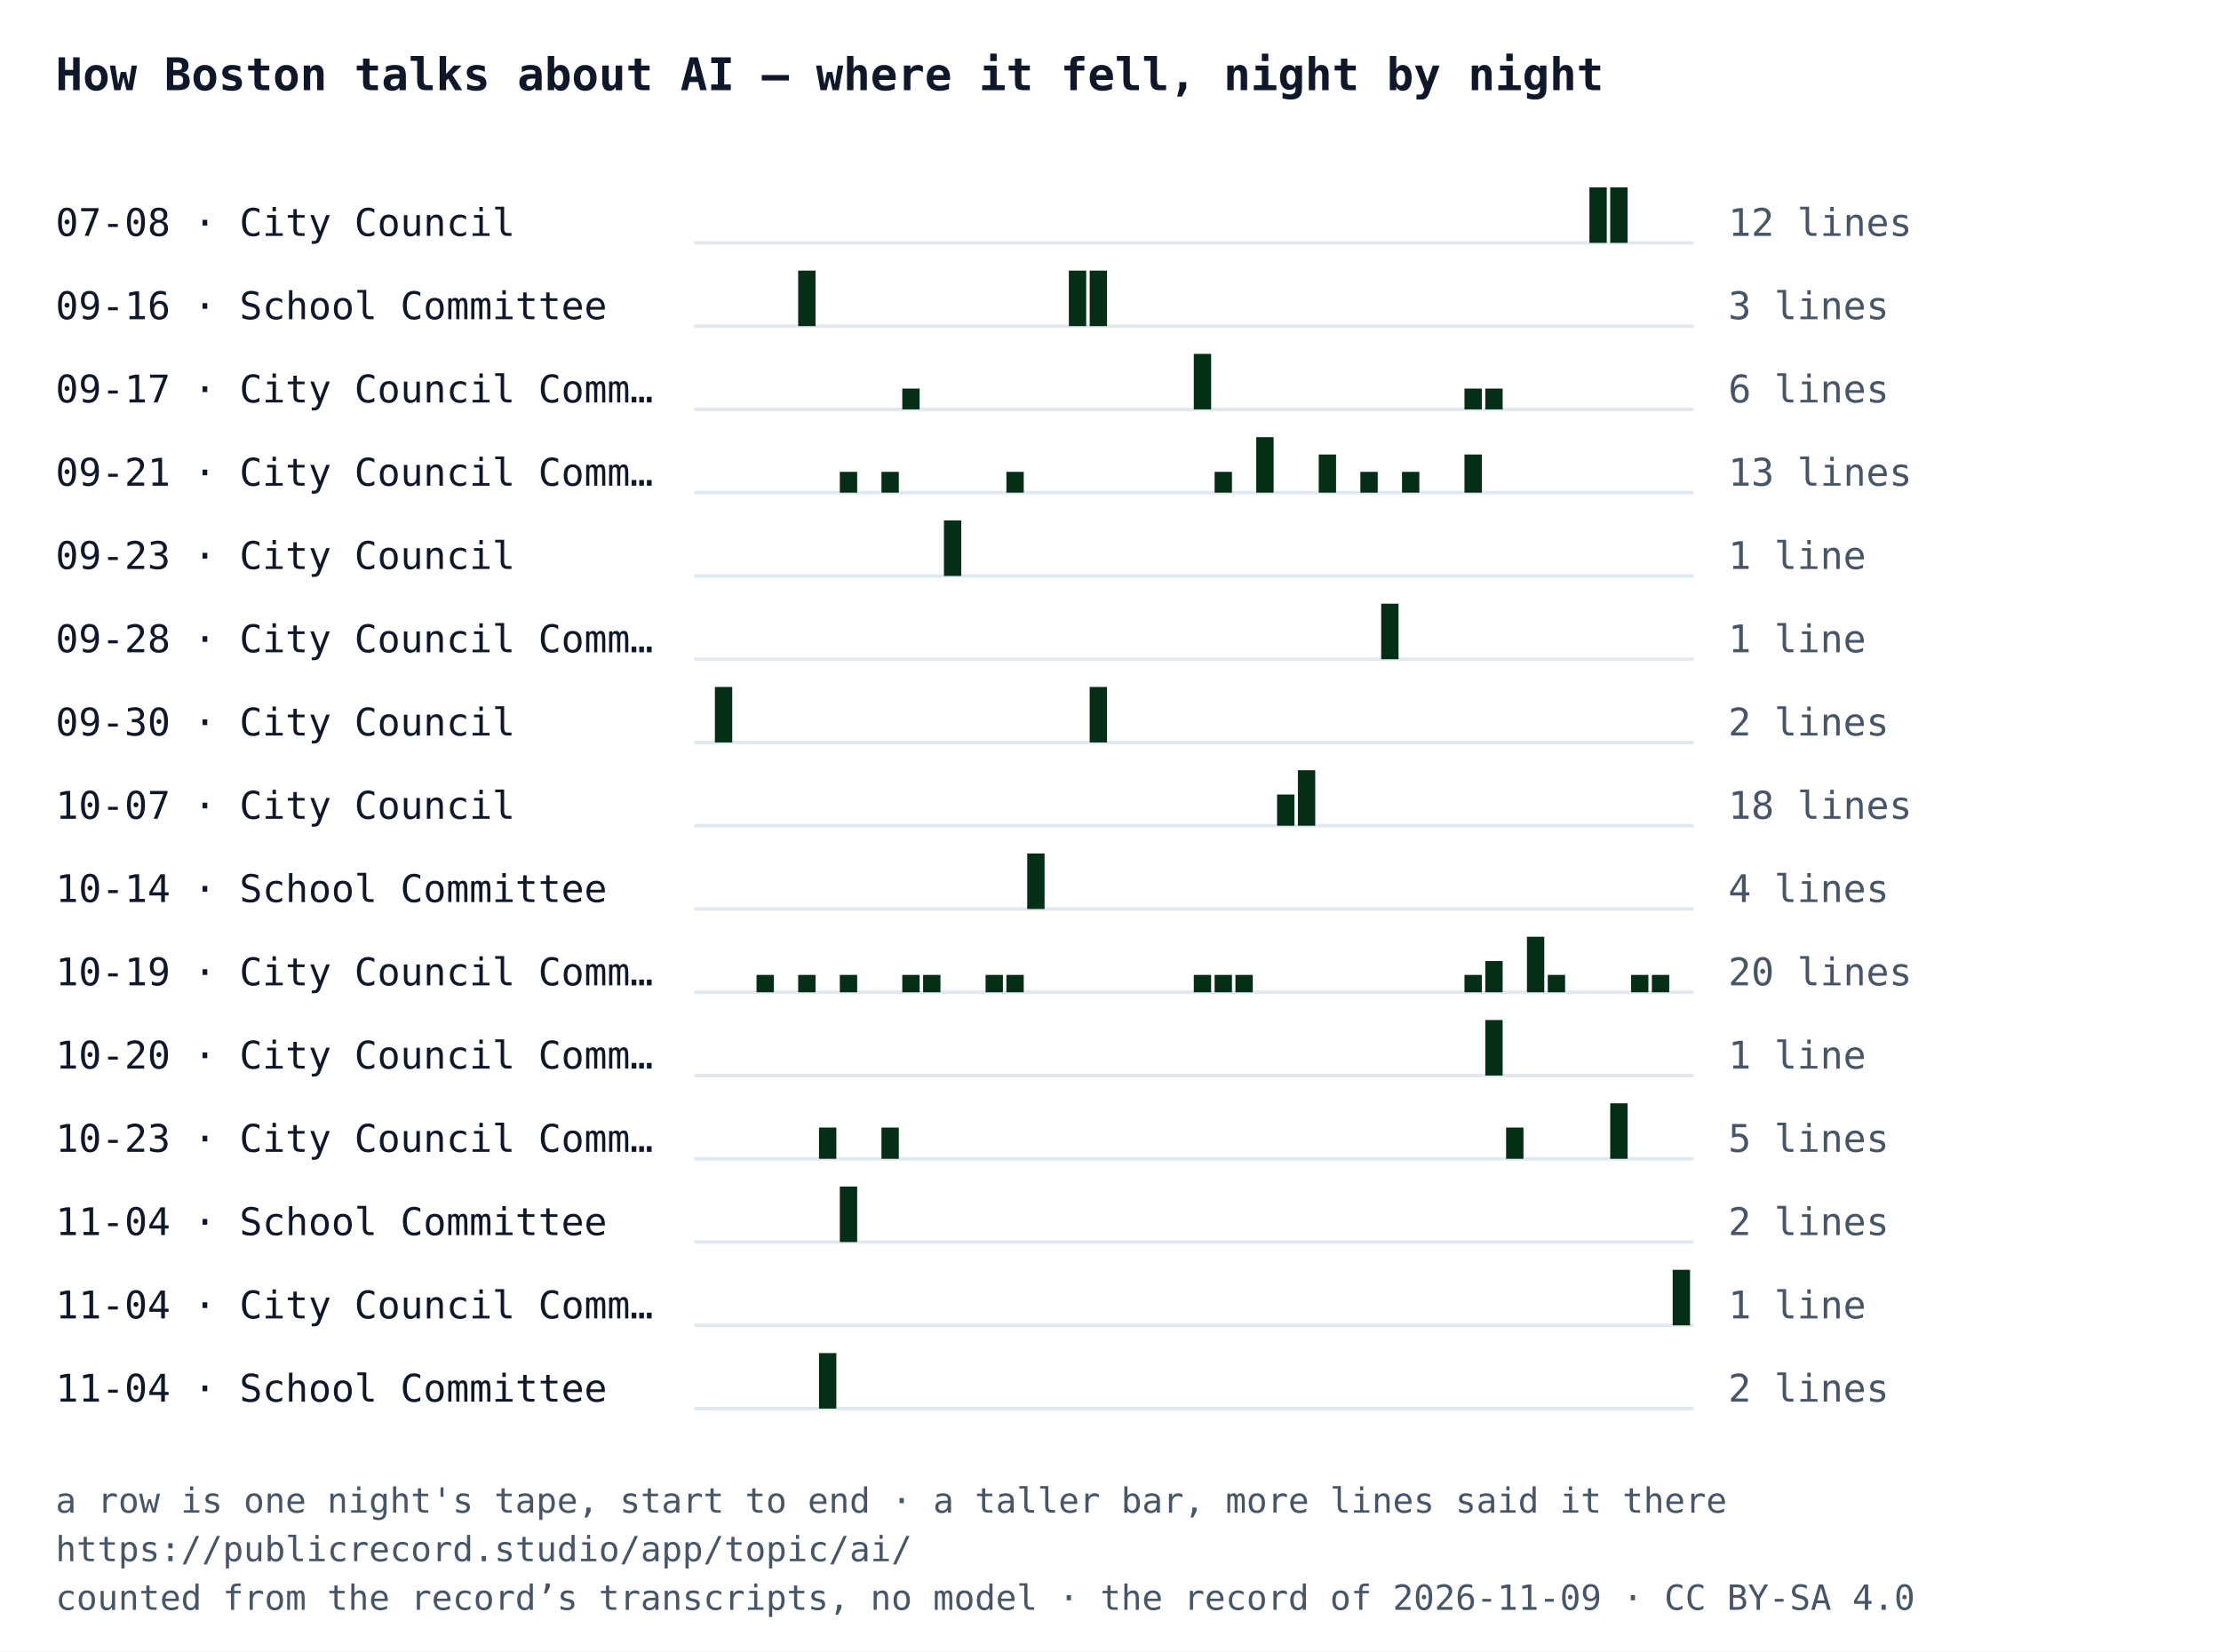
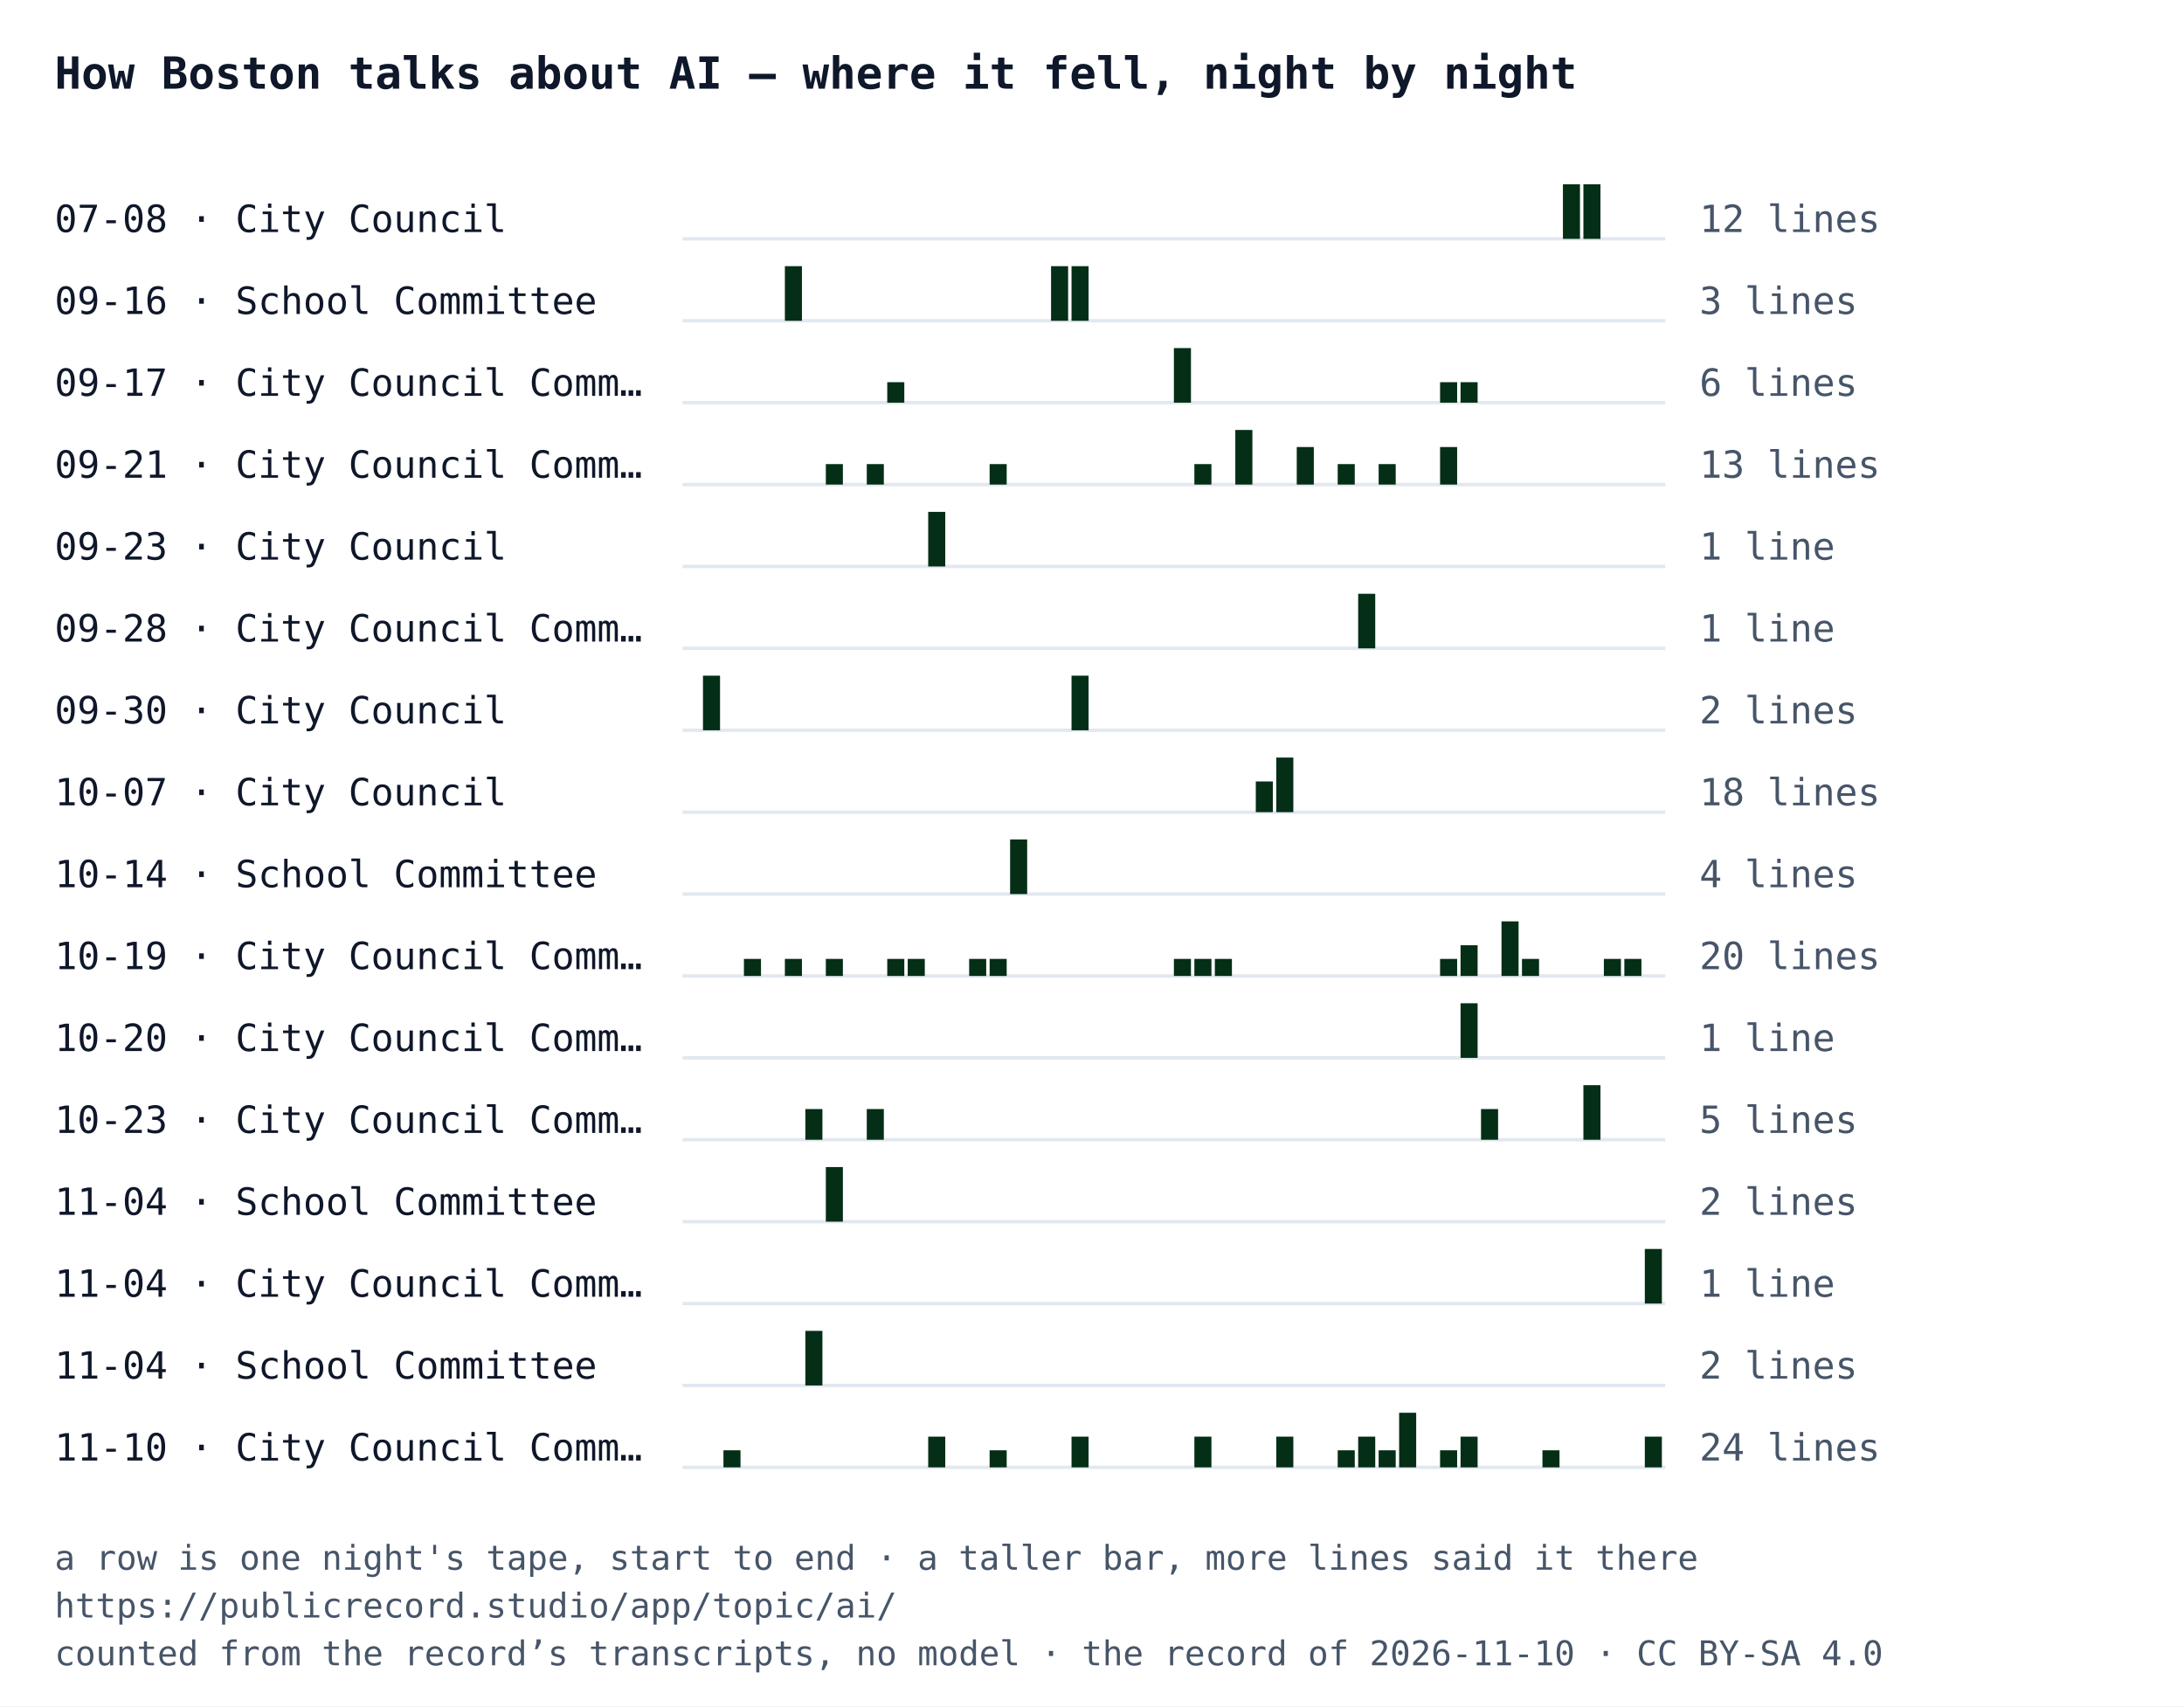
- <svg xmlns="http://www.w3.org/2000/svg" width="640" height="476" viewBox="0 0 640 476" font-family="IBM Plex Mono, Menlo, Consolas, monospace">
-   <rect width="640" height="476" fill="#ffffff" />
+ <svg xmlns="http://www.w3.org/2000/svg" width="640" height="500" viewBox="0 0 640 500" font-family="IBM Plex Mono, Menlo, Consolas, monospace">
+   <rect width="640" height="500" fill="#ffffff" />
  <text x="16" y="26" font-size="13" font-weight="700" fill="#0f172a">How Boston talks about AI — where it fell, night by night</text>
  <text x="16" y="68" font-size="11" fill="#0f172a">07-08 · City Council</text>
  <line x1="200" y1="70" x2="488" y2="70" stroke="#e2e8f0" />
  <rect x="458" y="54" width="5" height="16" fill="#052e16" />
  <rect x="464" y="54" width="5" height="16" fill="#052e16" />
  <text x="498" y="68" font-size="11" fill="#475569">12 lines</text>
  <text x="16" y="92" font-size="11" fill="#0f172a">09-16 · School Committee</text>
  <line x1="200" y1="94" x2="488" y2="94" stroke="#e2e8f0" />
  <rect x="230" y="78" width="5" height="16" fill="#052e16" />
  <rect x="308" y="78" width="5" height="16" fill="#052e16" />
  <rect x="314" y="78" width="5" height="16" fill="#052e16" />
  <text x="498" y="92" font-size="11" fill="#475569">3 lines</text>
  <text x="16" y="116" font-size="11" fill="#0f172a">09-17 · City Council Comm…</text>
  <line x1="200" y1="118" x2="488" y2="118" stroke="#e2e8f0" />
  <rect x="260" y="112" width="5" height="6" fill="#052e16" />
  <rect x="344" y="102" width="5" height="16" fill="#052e16" />
  <rect x="422" y="112" width="5" height="6" fill="#052e16" />
  <rect x="428" y="112" width="5" height="6" fill="#052e16" />
  <text x="498" y="116" font-size="11" fill="#475569">6 lines</text>
  <text x="16" y="140" font-size="11" fill="#0f172a">09-21 · City Council Comm…</text>
  <line x1="200" y1="142" x2="488" y2="142" stroke="#e2e8f0" />
  <rect x="242" y="136" width="5" height="6" fill="#052e16" />
  <rect x="254" y="136" width="5" height="6" fill="#052e16" />
  <rect x="290" y="136" width="5" height="6" fill="#052e16" />
  <rect x="350" y="136" width="5" height="6" fill="#052e16" />
  <rect x="362" y="126" width="5" height="16" fill="#052e16" />
  <rect x="380" y="131" width="5" height="11" fill="#052e16" />
  <rect x="392" y="136" width="5" height="6" fill="#052e16" />
  <rect x="404" y="136" width="5" height="6" fill="#052e16" />
  <rect x="422" y="131" width="5" height="11" fill="#052e16" />
  <text x="498" y="140" font-size="11" fill="#475569">13 lines</text>
  <text x="16" y="164" font-size="11" fill="#0f172a">09-23 · City Council</text>
  <line x1="200" y1="166" x2="488" y2="166" stroke="#e2e8f0" />
  <rect x="272" y="150" width="5" height="16" fill="#052e16" />
  <text x="498" y="164" font-size="11" fill="#475569">1 line</text>
  <text x="16" y="188" font-size="11" fill="#0f172a">09-28 · City Council Comm…</text>
  <line x1="200" y1="190" x2="488" y2="190" stroke="#e2e8f0" />
  <rect x="398" y="174" width="5" height="16" fill="#052e16" />
  <text x="498" y="188" font-size="11" fill="#475569">1 line</text>
  <text x="16" y="212" font-size="11" fill="#0f172a">09-30 · City Council</text>
  <line x1="200" y1="214" x2="488" y2="214" stroke="#e2e8f0" />
  <rect x="206" y="198" width="5" height="16" fill="#052e16" />
  <rect x="314" y="198" width="5" height="16" fill="#052e16" />
  <text x="498" y="212" font-size="11" fill="#475569">2 lines</text>
  <text x="16" y="236" font-size="11" fill="#0f172a">10-07 · City Council</text>
  <line x1="200" y1="238" x2="488" y2="238" stroke="#e2e8f0" />
  <rect x="368" y="229" width="5" height="9" fill="#052e16" />
  <rect x="374" y="222" width="5" height="16" fill="#052e16" />
  <text x="498" y="236" font-size="11" fill="#475569">18 lines</text>
  <text x="16" y="260" font-size="11" fill="#0f172a">10-14 · School Committee</text>
  <line x1="200" y1="262" x2="488" y2="262" stroke="#e2e8f0" />
  <rect x="296" y="246" width="5" height="16" fill="#052e16" />
  <text x="498" y="260" font-size="11" fill="#475569">4 lines</text>
  <text x="16" y="284" font-size="11" fill="#0f172a">10-19 · City Council Comm…</text>
  <line x1="200" y1="286" x2="488" y2="286" stroke="#e2e8f0" />
  <rect x="218" y="281" width="5" height="5" fill="#052e16" />
  <rect x="230" y="281" width="5" height="5" fill="#052e16" />
  <rect x="242" y="281" width="5" height="5" fill="#052e16" />
  <rect x="260" y="281" width="5" height="5" fill="#052e16" />
  <rect x="266" y="281" width="5" height="5" fill="#052e16" />
  <rect x="284" y="281" width="5" height="5" fill="#052e16" />
  <rect x="290" y="281" width="5" height="5" fill="#052e16" />
  <rect x="344" y="281" width="5" height="5" fill="#052e16" />
  <rect x="350" y="281" width="5" height="5" fill="#052e16" />
  <rect x="356" y="281" width="5" height="5" fill="#052e16" />
  <rect x="422" y="281" width="5" height="5" fill="#052e16" />
  <rect x="428" y="277" width="5" height="9" fill="#052e16" />
  <rect x="440" y="270" width="5" height="16" fill="#052e16" />
  <rect x="446" y="281" width="5" height="5" fill="#052e16" />
  <rect x="470" y="281" width="5" height="5" fill="#052e16" />
  <rect x="476" y="281" width="5" height="5" fill="#052e16" />
  <text x="498" y="284" font-size="11" fill="#475569">20 lines</text>
  <text x="16" y="308" font-size="11" fill="#0f172a">10-20 · City Council Comm…</text>
  <line x1="200" y1="310" x2="488" y2="310" stroke="#e2e8f0" />
  <rect x="428" y="294" width="5" height="16" fill="#052e16" />
  <text x="498" y="308" font-size="11" fill="#475569">1 line</text>
  <text x="16" y="332" font-size="11" fill="#0f172a">10-23 · City Council Comm…</text>
  <line x1="200" y1="334" x2="488" y2="334" stroke="#e2e8f0" />
  <rect x="236" y="325" width="5" height="9" fill="#052e16" />
  <rect x="254" y="325" width="5" height="9" fill="#052e16" />
  <rect x="434" y="325" width="5" height="9" fill="#052e16" />
  <rect x="464" y="318" width="5" height="16" fill="#052e16" />
  <text x="498" y="332" font-size="11" fill="#475569">5 lines</text>
  <text x="16" y="356" font-size="11" fill="#0f172a">11-04 · School Committee</text>
  <line x1="200" y1="358" x2="488" y2="358" stroke="#e2e8f0" />
  <rect x="242" y="342" width="5" height="16" fill="#052e16" />
  <text x="498" y="356" font-size="11" fill="#475569">2 lines</text>
  <text x="16" y="380" font-size="11" fill="#0f172a">11-04 · City Council Comm…</text>
  <line x1="200" y1="382" x2="488" y2="382" stroke="#e2e8f0" />
  <rect x="482" y="366" width="5" height="16" fill="#052e16" />
  <text x="498" y="380" font-size="11" fill="#475569">1 line</text>
  <text x="16" y="404" font-size="11" fill="#0f172a">11-04 · School Committee</text>
  <line x1="200" y1="406" x2="488" y2="406" stroke="#e2e8f0" />
  <rect x="236" y="390" width="5" height="16" fill="#052e16" />
  <text x="498" y="404" font-size="11" fill="#475569">2 lines</text>
-   <text x="16" y="436" font-size="10" fill="#475569">a row is one night's tape, start to end · a taller bar, more lines said it there</text>
-   <text x="16" y="450" font-size="10" fill="#475569">https://publicrecord.studio/app/topic/ai/</text>
-   <text x="16" y="464" font-size="10" fill="#475569">counted from the record’s transcripts, no model · the record of 2026-11-09 · CC BY-SA 4.0</text>
+   <text x="16" y="428" font-size="11" fill="#0f172a">11-10 · City Council Comm…</text>
+   <line x1="200" y1="430" x2="488" y2="430" stroke="#e2e8f0" />
+   <rect x="212" y="425" width="5" height="5" fill="#052e16" />
+   <rect x="272" y="421" width="5" height="9" fill="#052e16" />
+   <rect x="290" y="425" width="5" height="5" fill="#052e16" />
+   <rect x="314" y="421" width="5" height="9" fill="#052e16" />
+   <rect x="350" y="421" width="5" height="9" fill="#052e16" />
+   <rect x="374" y="421" width="5" height="9" fill="#052e16" />
+   <rect x="392" y="425" width="5" height="5" fill="#052e16" />
+   <rect x="398" y="421" width="5" height="9" fill="#052e16" />
+   <rect x="404" y="425" width="5" height="5" fill="#052e16" />
+   <rect x="410" y="414" width="5" height="16" fill="#052e16" />
+   <rect x="422" y="425" width="5" height="5" fill="#052e16" />
+   <rect x="428" y="421" width="5" height="9" fill="#052e16" />
+   <rect x="452" y="425" width="5" height="5" fill="#052e16" />
+   <rect x="482" y="421" width="5" height="9" fill="#052e16" />
+   <text x="498" y="428" font-size="11" fill="#475569">24 lines</text>
+   <text x="16" y="460" font-size="10" fill="#475569">a row is one night's tape, start to end · a taller bar, more lines said it there</text>
+   <text x="16" y="474" font-size="10" fill="#475569">https://publicrecord.studio/app/topic/ai/</text>
+   <text x="16" y="488" font-size="10" fill="#475569">counted from the record’s transcripts, no model · the record of 2026-11-10 · CC BY-SA 4.0</text>
</svg>
